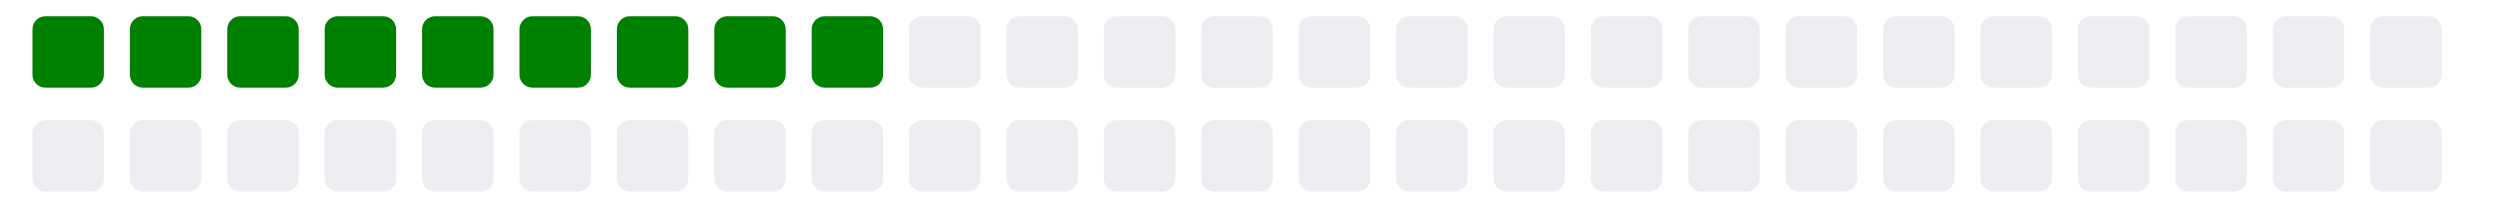
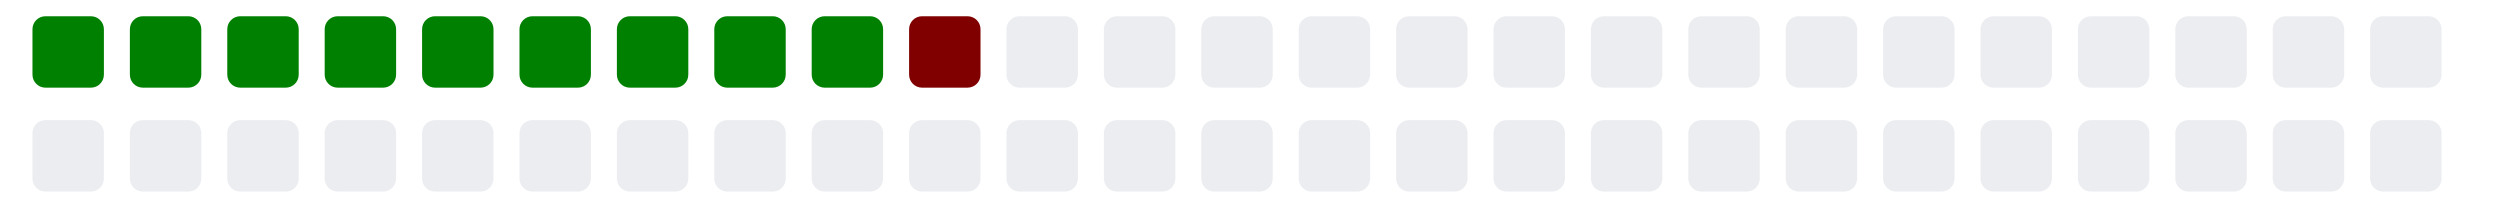
<svg xmlns="http://www.w3.org/2000/svg" viewBox="0 0 385 11" width="385" height="32">
  <g>
    <rect class="day" x="5" y="-8" width="11" height="11" fill="#008000" rx="2" ry="2" />
    <rect class="day" x="5" y="8" width="11" height="11" fill="#ebedf0" rx="2" ry="2" />
    <rect class="day" x="20" y="-8" width="11" height="11" fill="#008000" rx="2" ry="2" />
    <rect class="day" x="20" y="8" width="11" height="11" fill="#ebedf0" rx="2" ry="2" />
    <rect class="day" x="35" y="-8" width="11" height="11" fill="#008000" rx="2" ry="2" />
    <rect class="day" x="35" y="8" width="11" height="11" fill="#ebedf0" rx="2" ry="2" />
    <rect class="day" x="50" y="-8" width="11" height="11" fill="#008000" rx="2" ry="2" />
    <rect class="day" x="50" y="8" width="11" height="11" fill="#ebedf0" rx="2" ry="2" />
    <rect class="day" x="65" y="-8" width="11" height="11" fill="#008000" rx="2" ry="2" />
    <rect class="day" x="65" y="8" width="11" height="11" fill="#ebedf0" rx="2" ry="2" />
    <rect class="day" x="80" y="-8" width="11" height="11" fill="#008000" rx="2" ry="2" />
    <rect class="day" x="80" y="8" width="11" height="11" fill="#ebedf0" rx="2" ry="2" />
    <rect class="day" x="95" y="-8" width="11" height="11" fill="#008000" rx="2" ry="2" />
    <rect class="day" x="95" y="8" width="11" height="11" fill="#ebedf0" rx="2" ry="2" />
    <rect class="day" x="110" y="-8" width="11" height="11" fill="#008000" rx="2" ry="2" />
    <rect class="day" x="110" y="8" width="11" height="11" fill="#ebedf0" rx="2" ry="2" />
    <rect class="day" x="125" y="-8" width="11" height="11" fill="#008000" rx="2" ry="2" />
    <rect class="day" x="125" y="8" width="11" height="11" fill="#ebedf0" rx="2" ry="2" />
-     <rect class="day" x="140" y="-8" width="11" height="11" fill="#ebedf0" rx="2" ry="2" />
+     <rect class="day" x="140" y="-8" width="11" height="11" fill="#800000" rx="2" ry="2" />
    <rect class="day" x="140" y="8" width="11" height="11" fill="#ebedf0" rx="2" ry="2" />
    <rect class="day" x="155" y="-8" width="11" height="11" fill="#ebedf0" rx="2" ry="2" />
    <rect class="day" x="155" y="8" width="11" height="11" fill="#ebedf0" rx="2" ry="2" />
    <rect class="day" x="170" y="-8" width="11" height="11" fill="#ebedf0" rx="2" ry="2" />
    <rect class="day" x="170" y="8" width="11" height="11" fill="#ebedf0" rx="2" ry="2" />
    <rect class="day" x="185" y="-8" width="11" height="11" fill="#ebedf0" rx="2" ry="2" />
    <rect class="day" x="185" y="8" width="11" height="11" fill="#ebedf0" rx="2" ry="2" />
    <rect class="day" x="200" y="-8" width="11" height="11" fill="#ebedf0" rx="2" ry="2" />
    <rect class="day" x="200" y="8" width="11" height="11" fill="#ebedf0" rx="2" ry="2" />
    <rect class="day" x="215" y="-8" width="11" height="11" fill="#ebedf0" rx="2" ry="2" />
    <rect class="day" x="215" y="8" width="11" height="11" fill="#ebedf0" rx="2" ry="2" />
    <rect class="day" x="230" y="-8" width="11" height="11" fill="#ebedf0" rx="2" ry="2" />
    <rect class="day" x="230" y="8" width="11" height="11" fill="#ebedf0" rx="2" ry="2" />
    <rect class="day" x="245" y="-8" width="11" height="11" fill="#ebedf0" rx="2" ry="2" />
    <rect class="day" x="245" y="8" width="11" height="11" fill="#ebedf0" rx="2" ry="2" />
    <rect class="day" x="260" y="-8" width="11" height="11" fill="#ebedf0" rx="2" ry="2" />
    <rect class="day" x="260" y="8" width="11" height="11" fill="#ebedf0" rx="2" ry="2" />
    <rect class="day" x="275" y="-8" width="11" height="11" fill="#ebedf0" rx="2" ry="2" />
    <rect class="day" x="275" y="8" width="11" height="11" fill="#ebedf0" rx="2" ry="2" />
    <rect class="day" x="290" y="-8" width="11" height="11" fill="#ebedf0" rx="2" ry="2" />
    <rect class="day" x="290" y="8" width="11" height="11" fill="#ebedf0" rx="2" ry="2" />
    <rect class="day" x="305" y="-8" width="11" height="11" fill="#ebedf0" rx="2" ry="2" />
    <rect class="day" x="305" y="8" width="11" height="11" fill="#ebedf0" rx="2" ry="2" />
    <rect class="day" x="320" y="-8" width="11" height="11" fill="#ebedf0" rx="2" ry="2" />
    <rect class="day" x="320" y="8" width="11" height="11" fill="#ebedf0" rx="2" ry="2" />
    <rect class="day" x="335" y="-8" width="11" height="11" fill="#ebedf0" rx="2" ry="2" />
    <rect class="day" x="335" y="8" width="11" height="11" fill="#ebedf0" rx="2" ry="2" />
    <rect class="day" x="350" y="-8" width="11" height="11" fill="#ebedf0" rx="2" ry="2" />
    <rect class="day" x="350" y="8" width="11" height="11" fill="#ebedf0" rx="2" ry="2" />
    <rect class="day" x="365" y="-8" width="11" height="11" fill="#ebedf0" rx="2" ry="2" />
    <rect class="day" x="365" y="8" width="11" height="11" fill="#ebedf0" rx="2" ry="2" />
  </g>
</svg>
